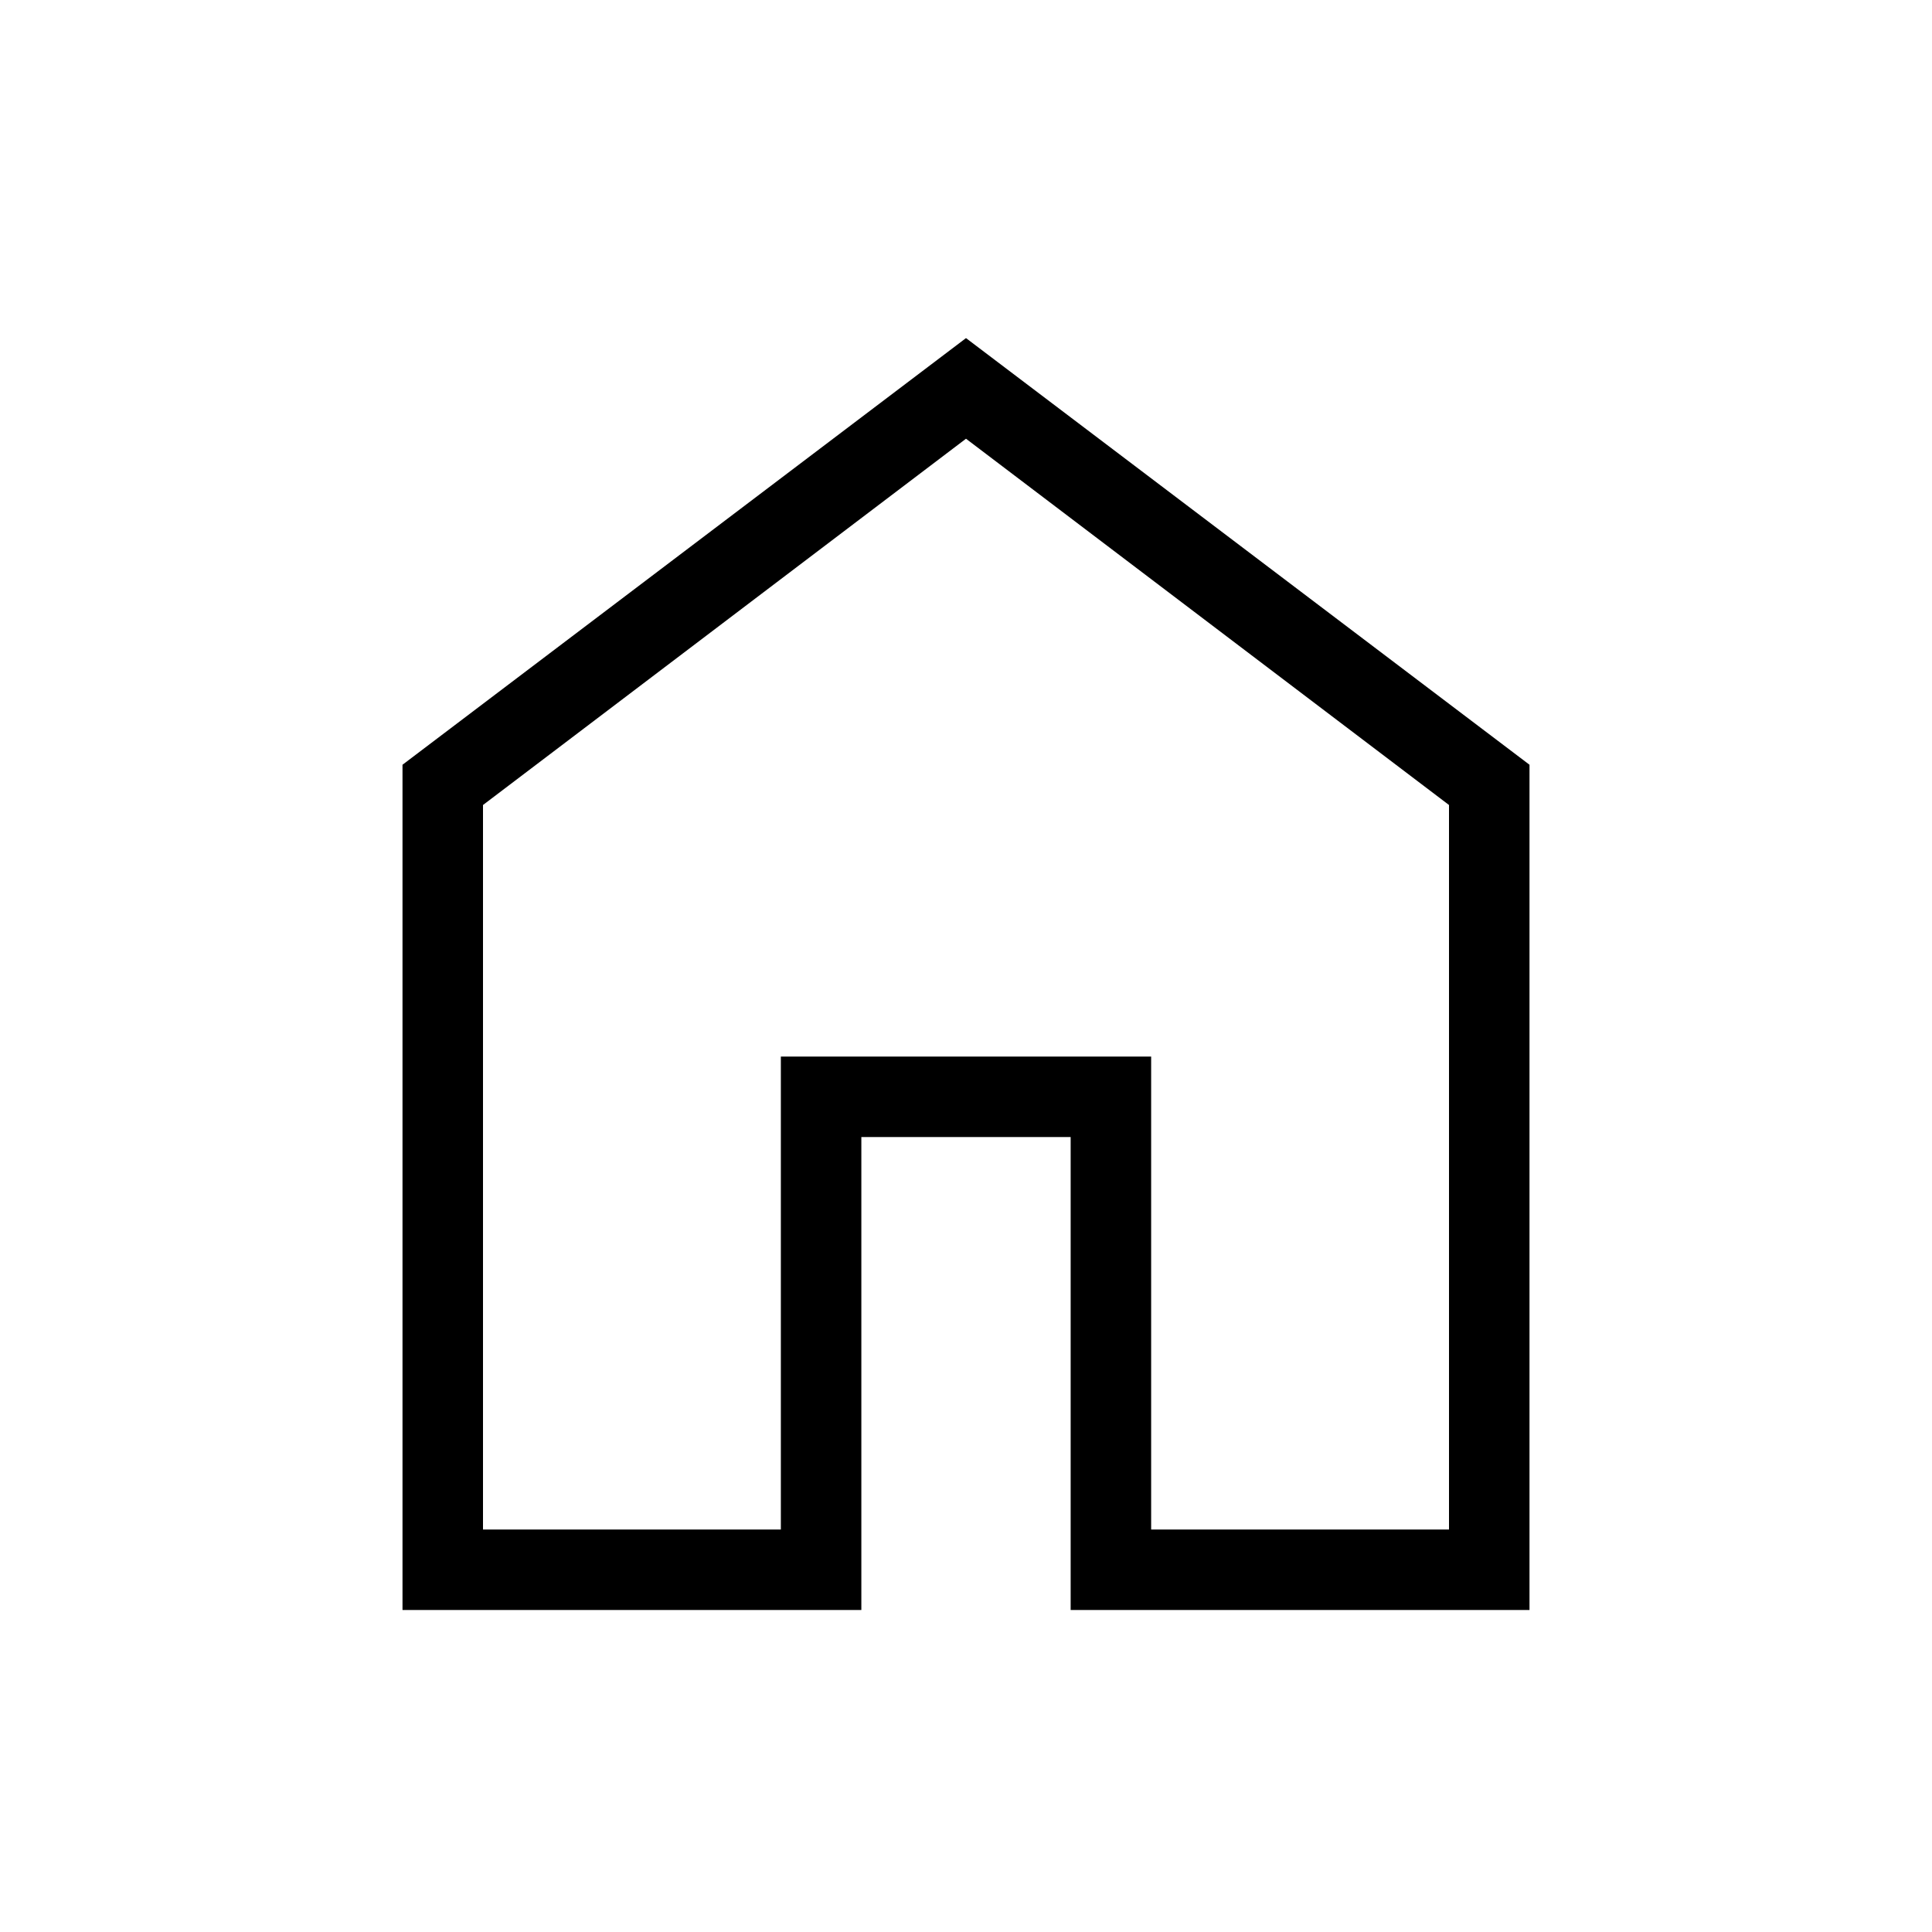
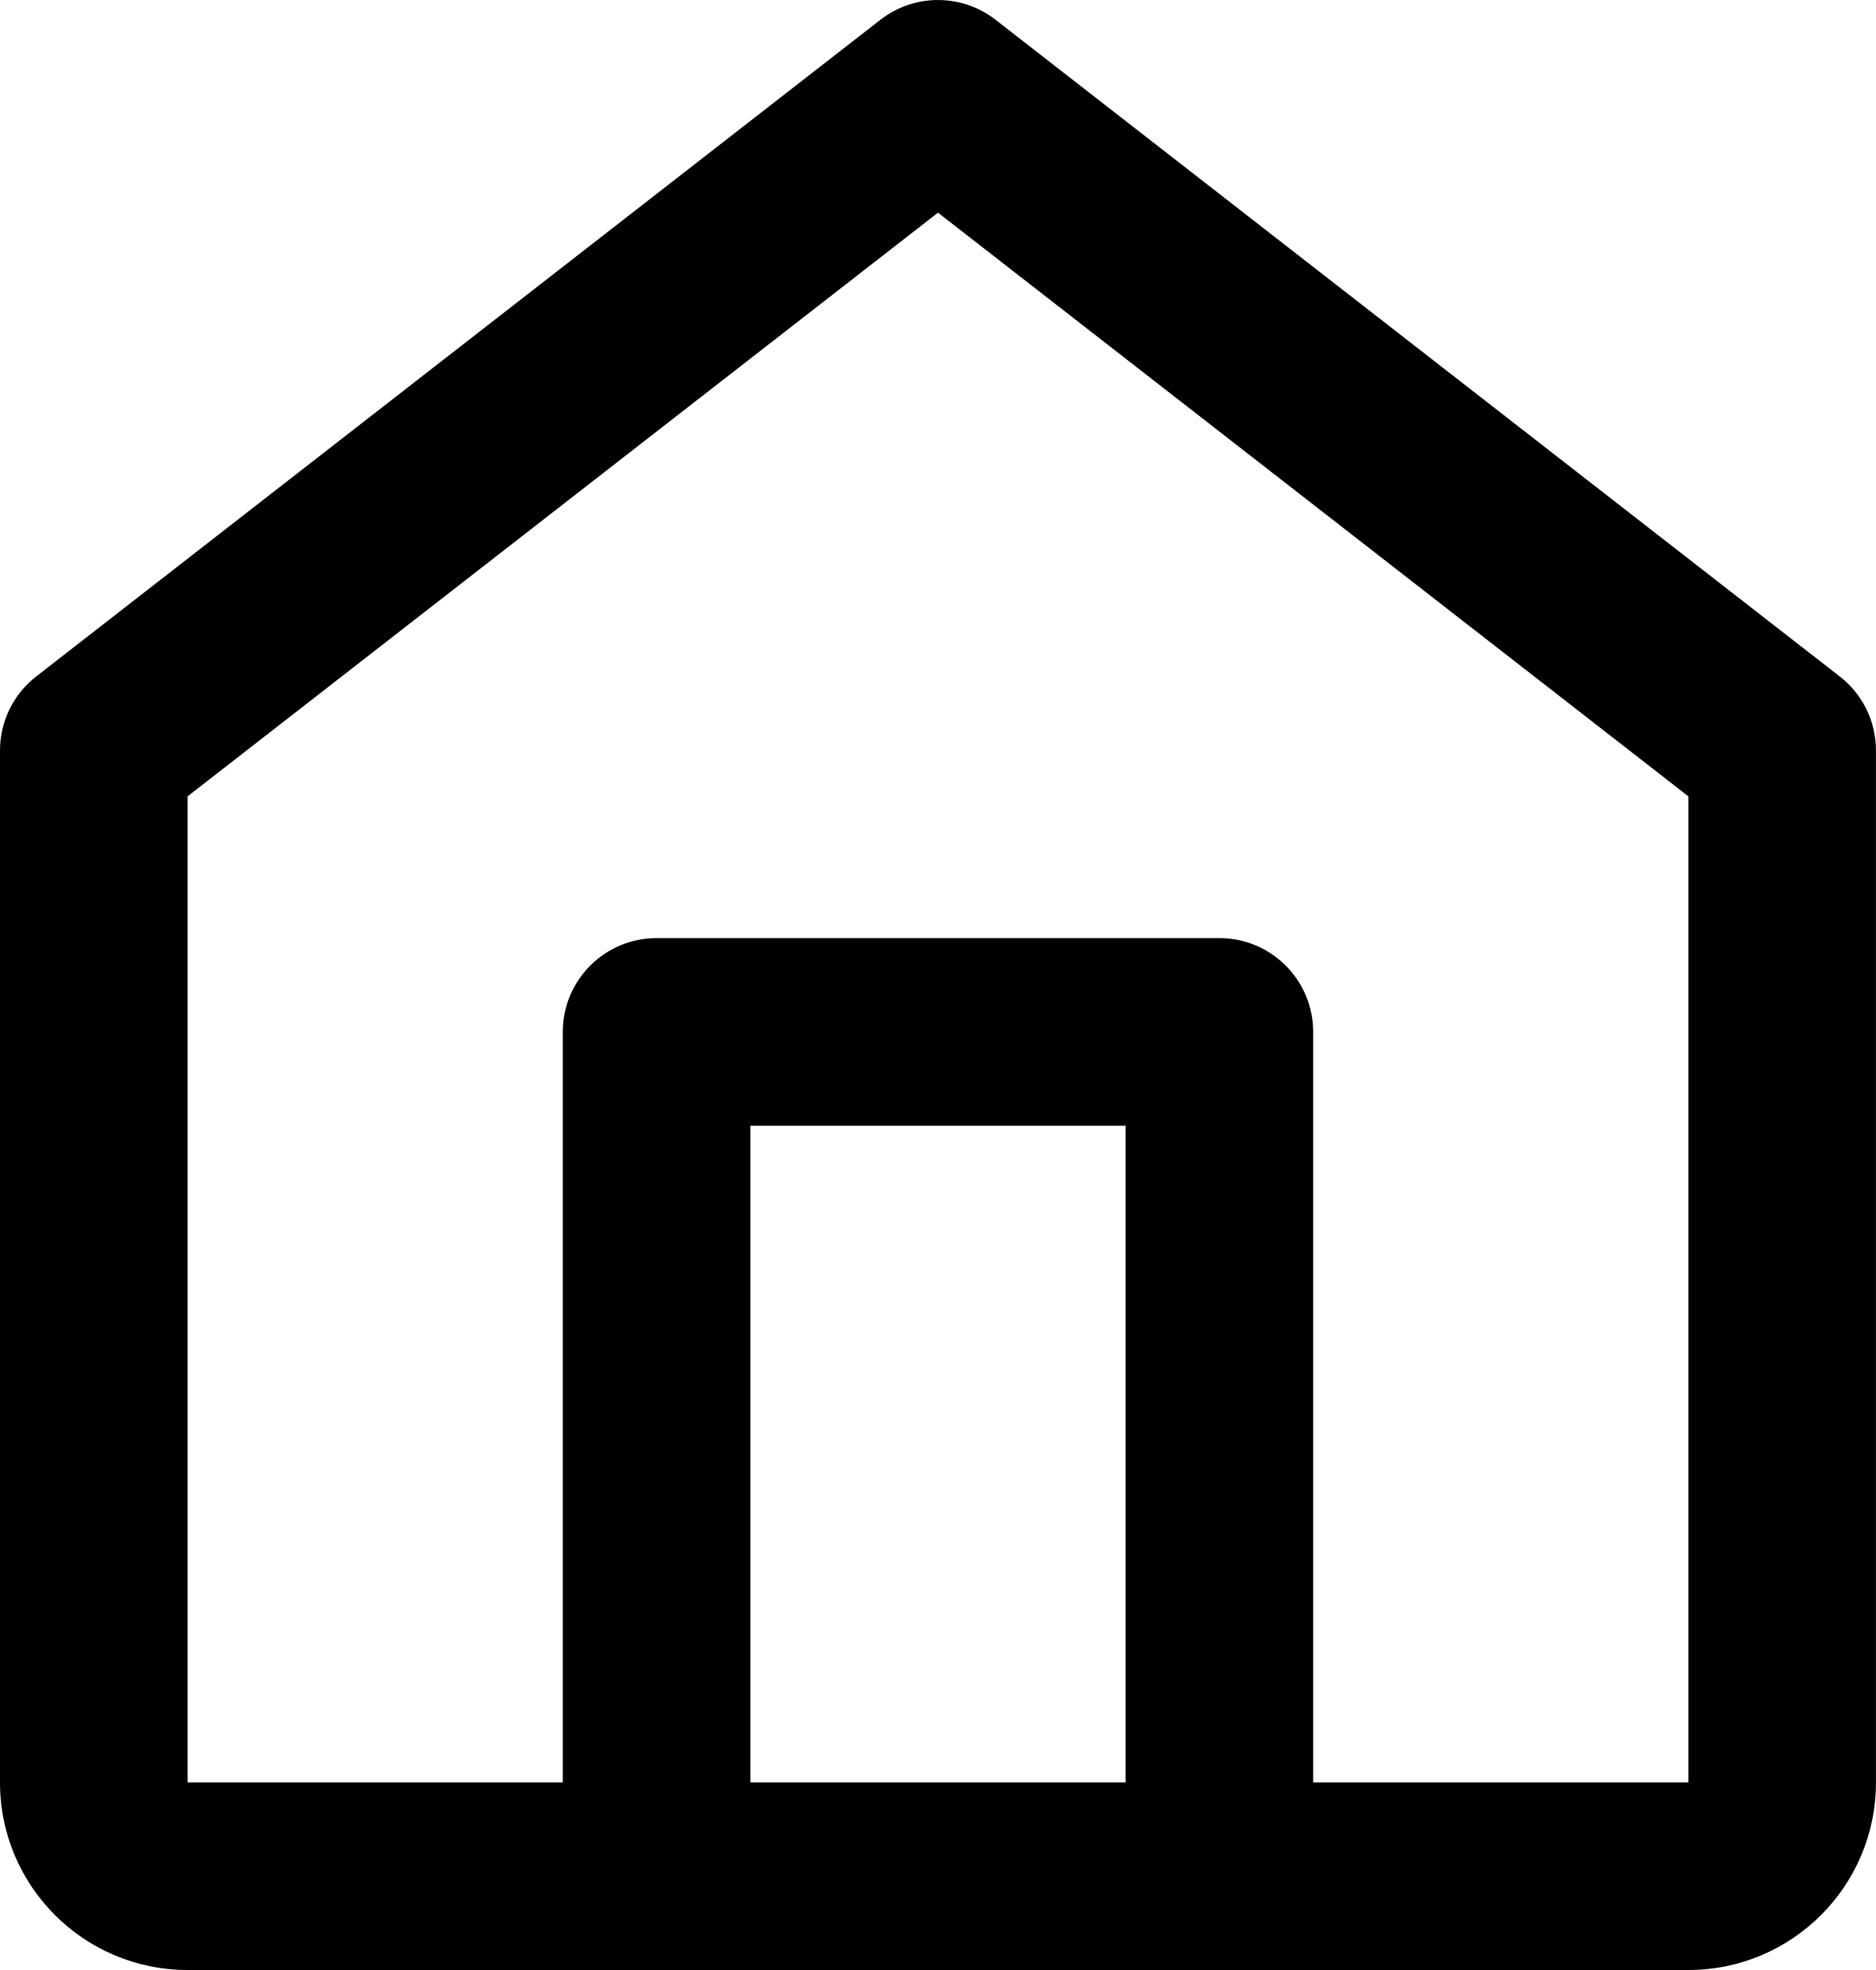
- <svg xmlns="http://www.w3.org/2000/svg" height="24" width="24">
-   <path d="M6 19h3.7v-5.875h4.6V19H18v-9l-6-4.55L6 10Zm-1 1V9.5l7-5.3 7 5.3V20h-5.7v-5.875h-2.6V20Zm7-7.775Z" />
+ <svg xmlns="http://www.w3.org/2000/svg" width="20" height="21" viewBox="0 0 20 21" fill="none">
+   <path fill-rule="evenodd" clip-rule="evenodd" d="M10.614 0.211C10.253 -0.07 9.747 -0.07 9.386 0.211L0.386 7.211C0.142 7.4 0 7.691 0 8V19C0 20.105 0.895 21 2 21H18C19.105 21 20 20.105 20 19V8C20 7.691 19.858 7.4 19.614 7.211L10.614 0.211ZM14 19H18V8.489L10 2.267L2 8.489V19H6V11C6 10.448 6.448 10 7 10H13C13.552 10 14 10.448 14 11V19ZM8 19V12H12V19H8Z" fill="black" />
</svg>
